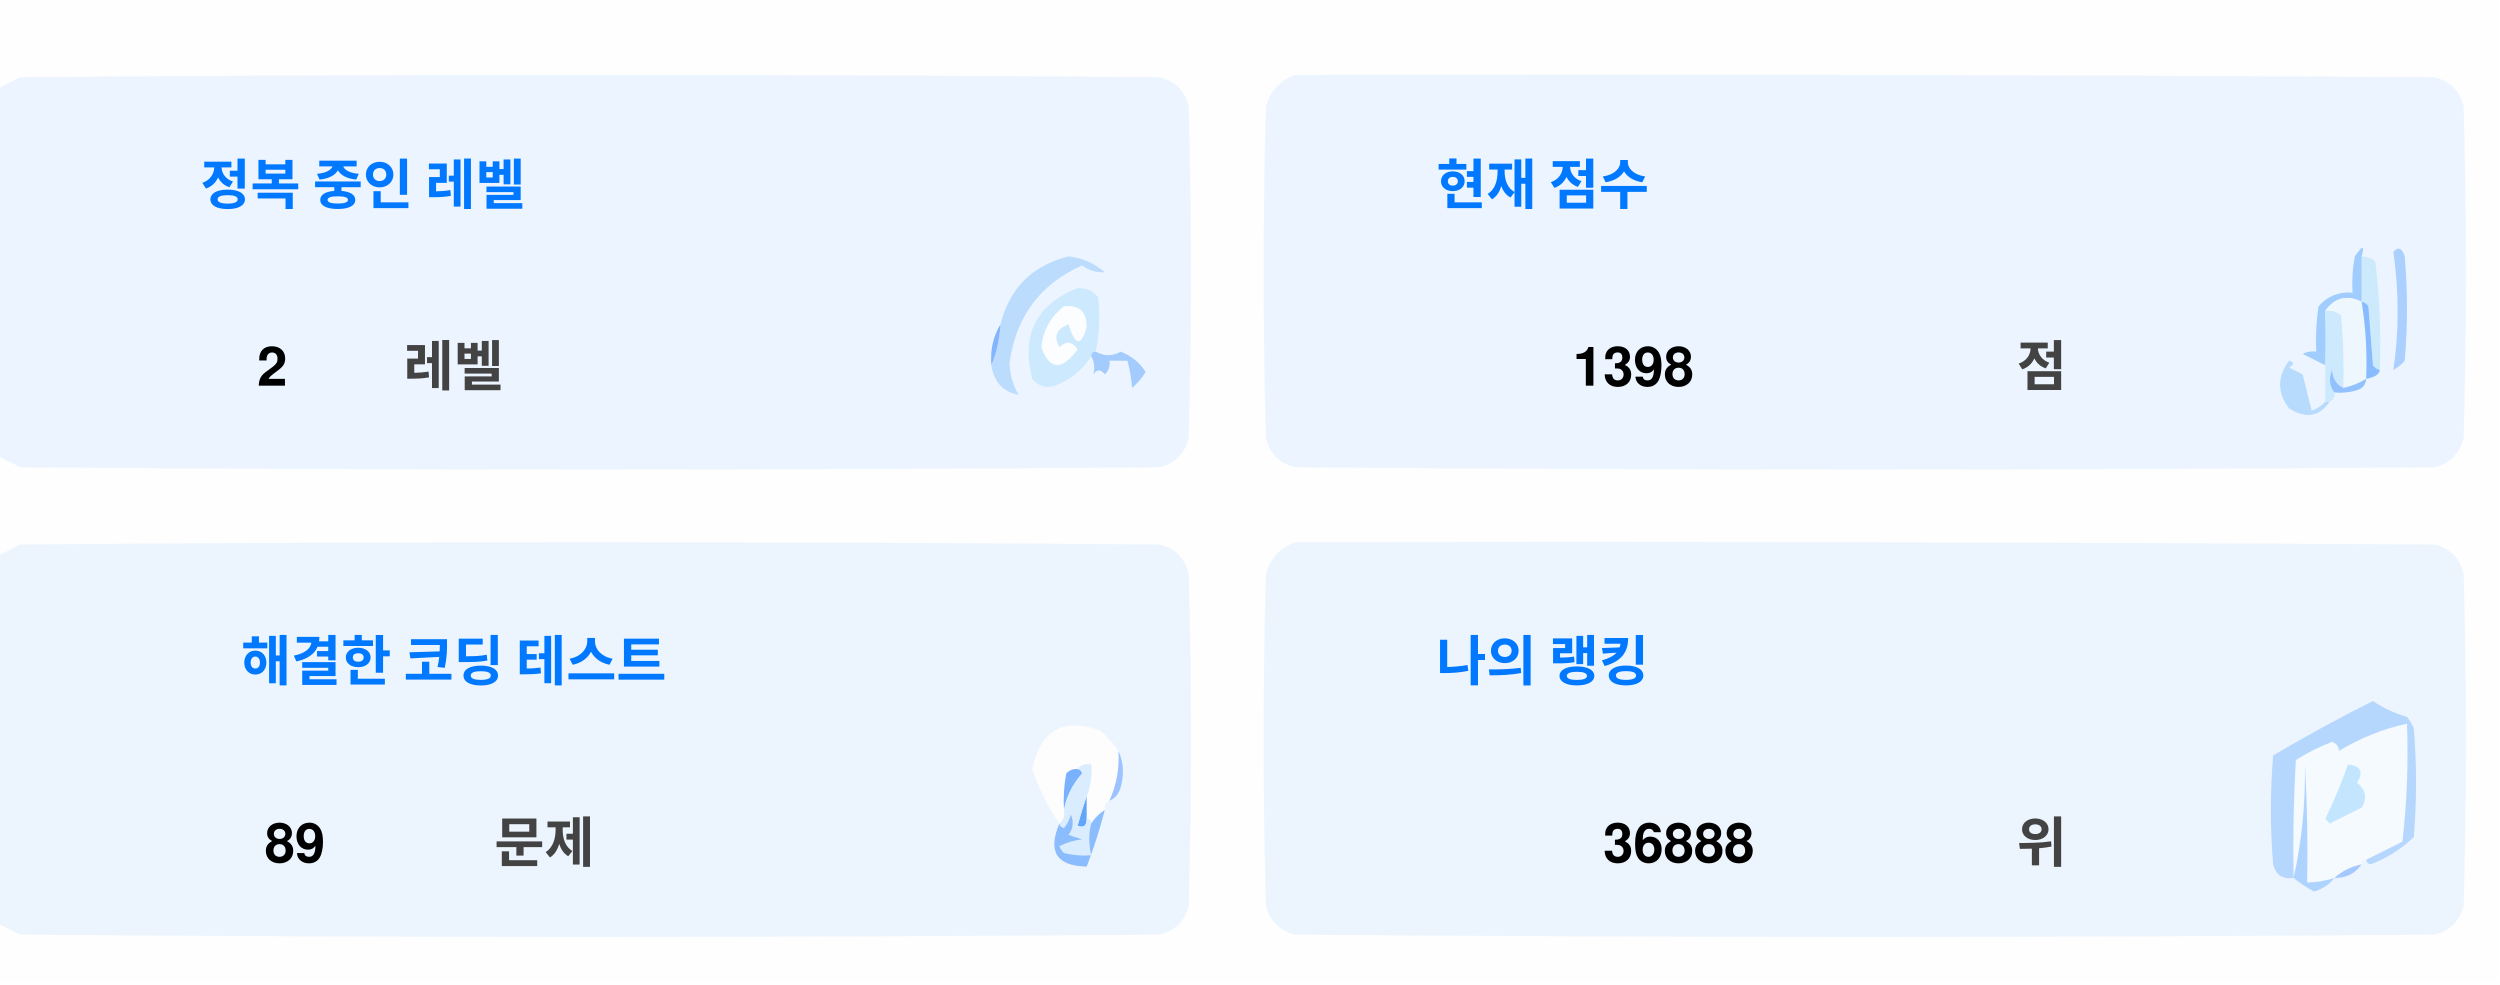
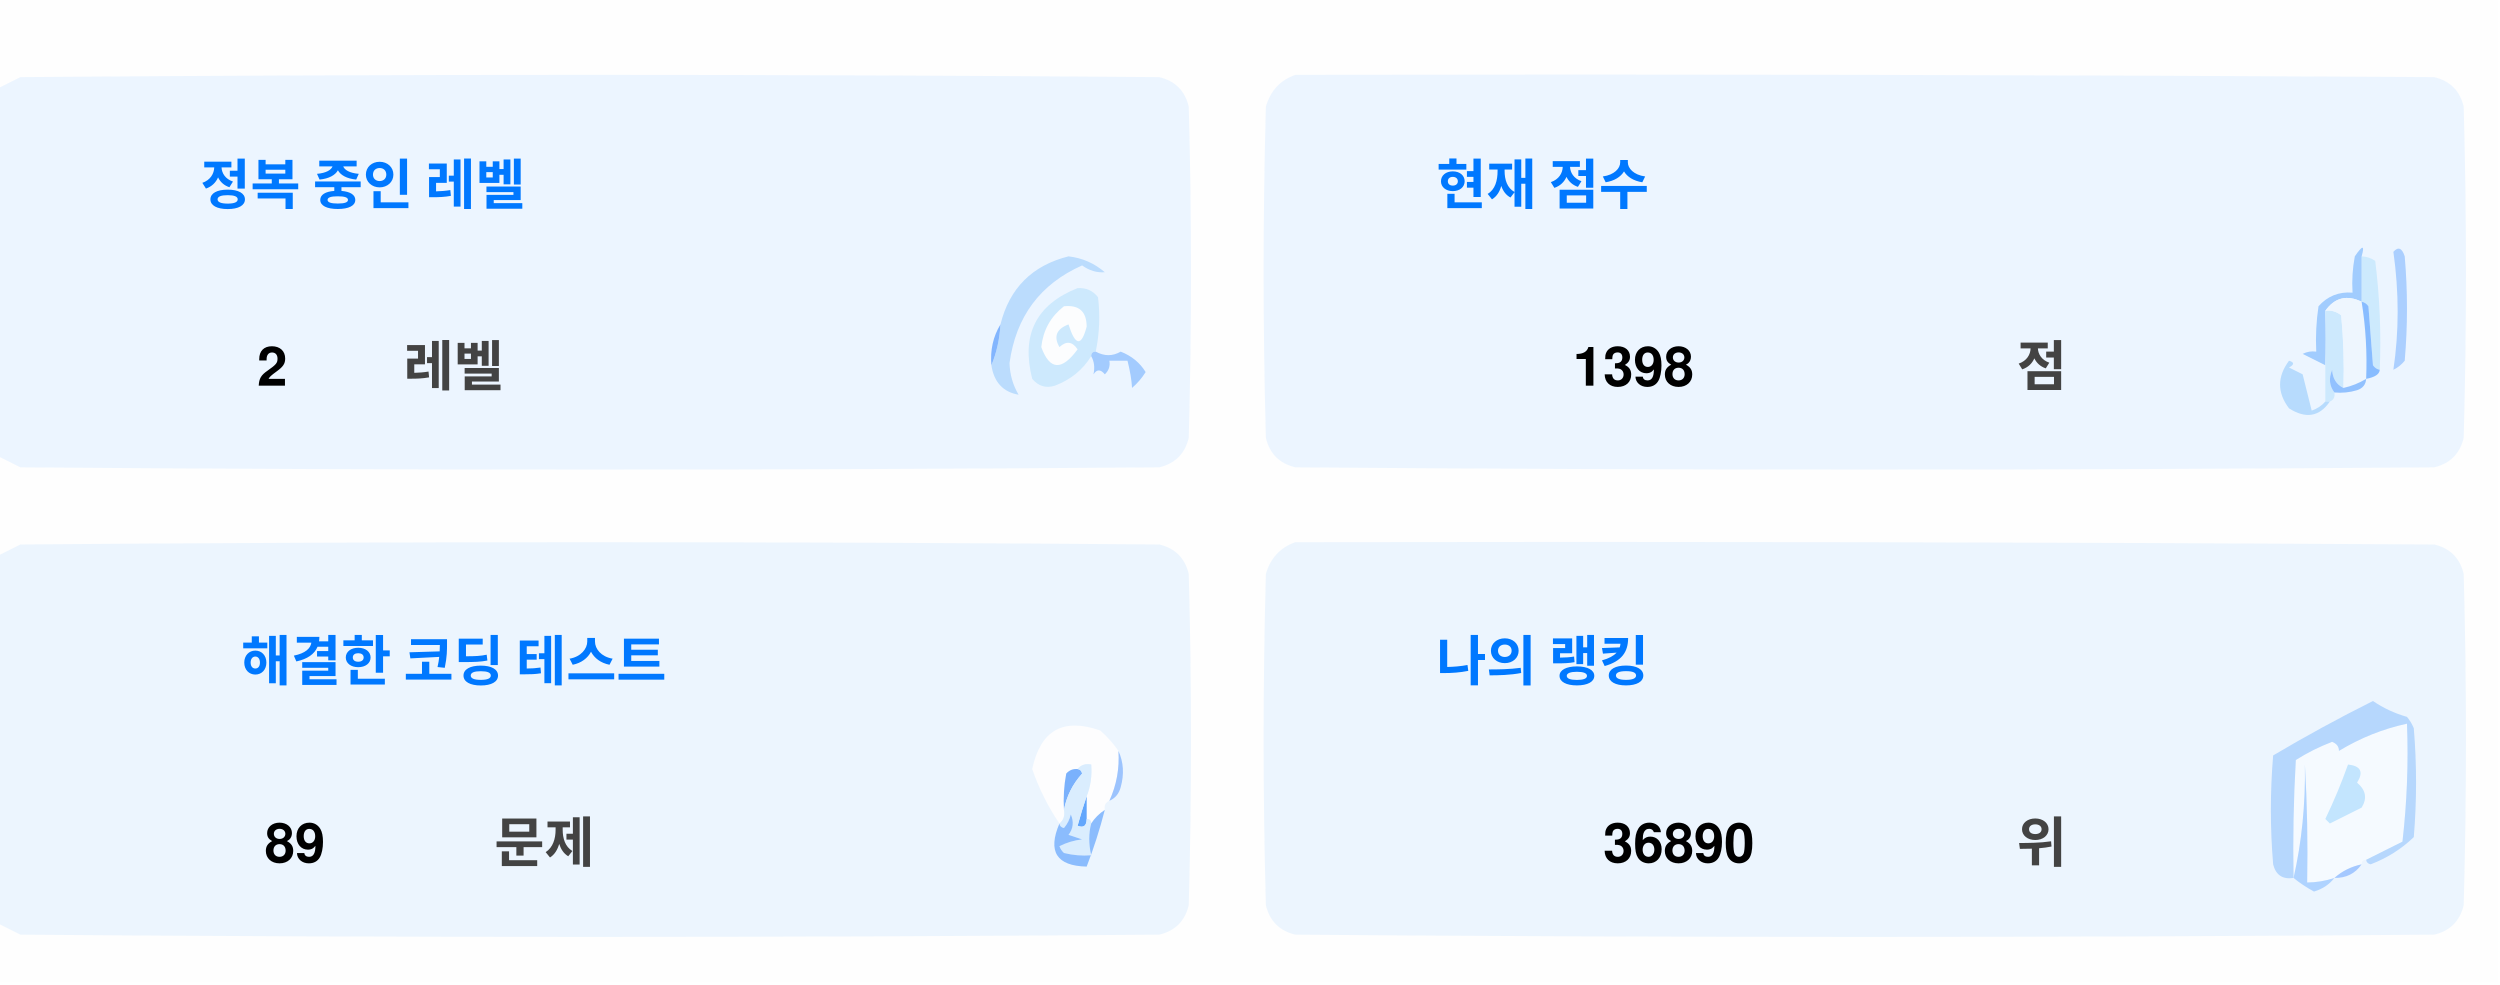
<svg xmlns="http://www.w3.org/2000/svg" version="1.1" width="551px" height="217px" style="shape-rendering:geometricPrecision; text-rendering:geometricPrecision; image-rendering:optimizeQuality; fill-rule:evenodd; clip-rule:evenodd">
  <style>.title {fill: #434343;font-size: 1rem;line-height: 1.5rem;font-weight: bold;font-family: -apple-system, BlinkMacSystemFont, Segoe UI, Helvetica, Arial, sans-serif, Apple Color Emoji, Segoe UI Emoji;}.desc {fill: #434343;font-size: 2.5rem;font-weight: bold;line-height: 1.5rem;font-family: -apple-system, BlinkMacSystemFont, Segoe UI, Helvetica, Arial, sans-serif, Apple Color Emoji, Segoe UI Emoji;}.desc-2 {fill: #434343;font-size: 1rem;font-weight: bold;line-height: 1.5rem;font-family: -apple-system, BlinkMacSystemFont, Segoe UI, Helvetica, Arial, sans-serif, Apple Color Emoji, Segoe UI Emoji;}.text, .desc {animation: twinkling 4s ease-in-out infinite;}@keyframes twinkling {40% { opacity: 1; }50% { opacity: 0.5; }60% { opacity: 1; }70% { opacity: 0.5; }80% { opacity: 1; }}</style>
  <g>
    <path style="opacity:1" fill="#fefefe" d="M -0.5,-0.5 C 183.167,-0.5 366.833,-0.5 550.5,-0.5C 550.5,71.833 550.5,144.167 550.5,216.5C 366.833,216.5 183.167,216.5 -0.5,216.5C -0.5,212.167 -0.5,207.833 -0.5,203.5C 1.14,204.32 2.807,205.153 4.5,206C 88.167,206.667 171.833,206.667 255.5,206C 259,205.167 261.167,203 262,199.5C 262.667,175.167 262.667,150.833 262,126.5C 261.167,123 259,120.833 255.5,120C 171.833,119.333 88.167,119.333 4.5,120C 2.807,120.847 1.14,121.68 -0.5,122.5C -0.5,115.167 -0.5,107.833 -0.5,100.5C 1.14,101.32 2.807,102.153 4.5,103C 88.167,103.667 171.833,103.667 255.5,103C 259,102.167 261.167,100 262,96.5C 262.667,72.167 262.667,47.833 262,23.5C 261.167,20 259,17.833 255.5,17C 171.833,16.333 88.167,16.333 4.5,17C 2.807,17.847 1.14,18.68 -0.5,19.5C -0.5,12.833 -0.5,6.167 -0.5,-0.5 Z" />
  </g>
  <g>
    <path style="opacity:1" fill="#ecf5ff" d="M -0.5,100.5 C -0.5,73.5 -0.5,46.5 -0.5,19.5C 1.14,18.68 2.807,17.847 4.5,17C 88.167,16.333 171.833,16.333 255.5,17C 259,17.833 261.167,20 262,23.5C 262.667,47.833 262.667,72.167 262,96.5C 261.167,100 259,102.167 255.5,103C 171.833,103.667 88.167,103.667 4.5,103C 2.807,102.153 1.14,101.32 -0.5,100.5 Z" />
  </g>
  <g>
    <path style="opacity:1" fill="#ecf5ff" d="M 285.5,16.5 C 369.167,16.333 452.834,16.5 536.5,17C 540,17.833 542.167,20 543,23.5C 543.667,47.833 543.667,72.167 543,96.5C 542.167,100 540,102.167 536.5,103C 452.833,103.667 369.167,103.667 285.5,103C 282,102.167 279.833,100 279,96.5C 278.333,72.167 278.333,47.833 279,23.5C 280.018,19.985 282.185,17.652 285.5,16.5 Z" />
  </g>
  <g>
    <path style="opacity:1" fill="#cdeafd" d="M 520.5,56.5 C 521.583,56.539 522.583,56.873 523.5,57.5C 524.498,65.472 524.831,73.472 524.5,81.5C 523.883,81.389 523.383,81.056 523,80.5C 522.667,76.167 522.333,71.833 522,67.5C 521.617,66.944 521.117,66.611 520.5,66.5C 520.5,63.167 520.5,59.833 520.5,56.5 Z" />
  </g>
  <g>
    <path style="opacity:1" fill="#abcfff" d="M 527.5,55.5 C 528.566,54.308 529.399,54.641 530,56.5C 530.667,64.167 530.667,71.833 530,79.5C 529.311,80.357 528.478,81.023 527.5,81.5C 528.758,73.08 528.758,64.414 527.5,55.5 Z" />
  </g>
  <g>
    <path style="opacity:1" fill="#bbdcfd" d="M 218.5,80.5 C 219.657,77.727 220.324,74.727 220.5,71.5C 222.49,63.51 227.49,58.51 235.5,56.5C 238.528,56.847 241.194,58.014 243.5,60C 241.744,60.141 240.078,59.641 238.5,58.5C 229.247,62.607 223.914,69.773 222.5,80C 222.565,82.526 223.232,84.859 224.5,87C 221.07,86.397 219.07,84.231 218.5,80.5 Z" />
  </g>
  <g>
    <path style="opacity:1" fill="#cde9fd" d="M 241.5,77.5 C 240.833,77.5 240.5,77.833 240.5,78.5C 238.628,81.529 235.961,83.695 232.5,85C 230.536,85.624 228.869,85.124 227.5,83.5C 225.021,73.791 228.354,67.124 237.5,63.5C 239.374,63.39 240.874,64.056 242,65.5C 242.497,69.524 242.331,73.524 241.5,77.5 Z" />
  </g>
  <g>
    <path style="opacity:1" fill="#fcfdfe" d="M 234.5,67.5 C 237.826,67.162 239.493,68.662 239.5,72C 238.334,76.434 237,76.267 235.5,71.5C 232.832,72.515 232.166,74.182 233.5,76.5C 235.017,75.089 236.351,75.256 237.5,77C 234.006,81.771 231.34,81.605 229.5,76.5C 229.904,72.771 231.571,69.771 234.5,67.5 Z" />
  </g>
  <g>
    <path style="opacity:1" fill="#a1ccfe" d="M 520.5,56.5 C 520.5,59.833 520.5,63.167 520.5,66.5C 517.238,64.922 514.572,65.589 512.5,68.5C 512.617,72.81 512.617,76.81 512.5,80.5C 510.86,79.68 509.193,78.847 507.5,78C 508.448,77.517 509.448,77.35 510.5,77.5C 510.335,74.15 510.502,70.817 511,67.5C 512.995,65.253 515.495,64.253 518.5,64.5C 518.336,61.813 518.503,59.146 519,56.5C 520.731,53.969 521.231,53.969 520.5,56.5 Z" />
  </g>
  <g>
    <path style="opacity:1" fill="#cde9fd" d="M 512.5,68.5 C 513.822,68.33 514.989,68.663 516,69.5C 516.499,74.823 516.666,80.156 516.5,85.5C 514.955,84.77 514.122,83.437 514,81.5C 513.22,83.387 513.387,85.054 514.5,86.5C 514.672,87.492 514.338,88.158 513.5,88.5C 513.167,88.5 512.833,88.5 512.5,88.5C 512.5,85.833 512.5,83.167 512.5,80.5C 512.617,76.81 512.617,72.81 512.5,68.5 Z" />
  </g>
  <g>
    <path style="opacity:1" fill="#eef6fe" d="M 520.5,66.5 C 521.407,72.106 521.74,77.773 521.5,83.5C 519.95,84.441 518.284,85.108 516.5,85.5C 516.666,80.156 516.499,74.823 516,69.5C 514.989,68.663 513.822,68.33 512.5,68.5C 514.572,65.589 517.238,64.922 520.5,66.5 Z" />
  </g>
  <g>
    <path style="opacity:1" fill="#88bcff" d="M 520.5,66.5 C 521.117,66.611 521.617,66.944 522,67.5C 522.333,71.833 522.667,76.167 523,80.5C 523.383,81.056 523.883,81.389 524.5,81.5C 524.445,82.469 523.445,83.136 521.5,83.5C 521.74,77.773 521.407,72.106 520.5,66.5 Z" />
  </g>
  <g>
    <path style="opacity:1" fill="#82b5fe" d="M 220.5,71.5 C 220.324,74.727 219.657,77.727 218.5,80.5C 218.215,77.171 218.882,74.171 220.5,71.5 Z" />
  </g>
  <g>
    <path style="opacity:1" fill="#a3cbfe" d="M 240.5,78.5 C 240.5,77.833 240.833,77.5 241.5,77.5C 243.391,78.536 245.224,78.536 247,77.5C 249.391,78.429 251.225,79.929 252.5,82C 251.681,83.319 250.681,84.486 249.5,85.5C 249.409,83.777 249.075,81.777 248.5,79.5C 247.167,79.5 245.833,79.5 244.5,79.5C 244.719,80.675 244.386,81.675 243.5,82.5C 242.575,81.359 241.741,81.359 241,82.5C 241.331,80.981 241.164,79.648 240.5,78.5 Z" />
  </g>
  <g>
    <path style="opacity:1" fill="#b7dbfd" d="M 512.5,88.5 C 512.833,88.5 513.167,88.5 513.5,88.5C 511.199,91.857 508.199,92.357 504.5,90C 501.872,86.535 501.872,83.035 504.5,79.5C 505.696,79.846 505.696,80.346 504.5,81C 505.5,81.5 506.5,82 507.5,82.5C 508.167,85.167 508.833,87.833 509.5,90.5C 510.739,90.058 511.739,89.391 512.5,88.5 Z" />
  </g>
  <g>
    <path style="opacity:1" fill="#92c1fe" d="M 516.5,85.5 C 518.284,85.108 519.95,84.441 521.5,83.5C 521.423,84.75 520.756,85.583 519.5,86C 517.866,86.493 516.199,86.66 514.5,86.5C 513.387,85.054 513.22,83.387 514,81.5C 514.122,83.437 514.955,84.77 516.5,85.5 Z" />
  </g>
  <g>
    <path style="opacity:1" fill="#ecf5fe" d="M -0.5,203.5 C -0.5,176.5 -0.5,149.5 -0.5,122.5C 1.14,121.68 2.807,120.847 4.5,120C 88.167,119.333 171.833,119.333 255.5,120C 259,120.833 261.167,123 262,126.5C 262.667,150.833 262.667,175.167 262,199.5C 261.167,203 259,205.167 255.5,206C 171.833,206.667 88.167,206.667 4.5,206C 2.807,205.153 1.14,204.32 -0.5,203.5 Z" />
  </g>
  <g>
    <path style="opacity:1" fill="#ecf5fe" d="M 285.5,119.5 C 369.167,119.333 452.834,119.5 536.5,120C 540,120.833 542.167,123 543,126.5C 543.667,150.833 543.667,175.167 543,199.5C 542.167,203 540,205.167 536.5,206C 452.833,206.667 369.167,206.667 285.5,206C 282,205.167 279.833,203 279,199.5C 278.333,175.167 278.333,150.833 279,126.5C 280.018,122.985 282.185,120.652 285.5,119.5 Z" />
  </g>
  <g>
    <path style="opacity:1" fill="#fdfdfe" d="M 246.5,165.5 C 246.758,169.367 246.092,173.034 244.5,176.5C 243.662,176.842 243.328,177.508 243.5,178.5C 242.272,179.306 241.272,180.306 240.5,181.5C 240.5,180.833 240.167,180.5 239.5,180.5C 239.5,178.833 239.5,177.167 239.5,175.5C 240.369,173.283 240.702,170.95 240.5,168.5C 239.209,168.263 238.209,168.596 237.5,169.5C 236.504,169.414 235.671,169.748 235,170.5C 234.503,173.146 234.336,175.813 234.5,178.5C 234.737,179.791 234.404,180.791 233.5,181.5C 230.986,177.806 228.986,173.806 227.5,169.5C 229.309,160.957 234.309,158.124 242.5,161C 244.07,162.397 245.404,163.897 246.5,165.5 Z" />
  </g>
  <g>
    <path style="opacity:1" fill="#f5faff" d="M 521.5,189.5 C 520.833,189.5 520.5,189.833 520.5,190.5C 518.181,190.992 516.181,191.992 514.5,193.5C 512.565,194.15 510.565,194.483 508.5,194.5C 508.666,185.827 508.5,177.16 508,168.5C 508.141,177.227 507.308,185.56 505.5,193.5C 505.334,184.827 505.5,176.16 506,167.5C 508.527,165.903 511.194,164.57 514,163.5C 515.011,163.892 515.511,164.559 515.5,165.5C 520.21,162.641 525.21,160.641 530.5,159.5C 530.831,168.192 530.498,176.859 529.5,185.5C 526.807,186.847 524.14,188.18 521.5,189.5 Z" />
  </g>
  <g>
    <path style="opacity:1" fill="#b6d7fd" d="M 521.5,189.5 C 524.14,188.18 526.807,186.847 529.5,185.5C 530.498,176.859 530.831,168.192 530.5,159.5C 525.21,160.641 520.21,162.641 515.5,165.5C 515.511,164.559 515.011,163.892 514,163.5C 511.194,164.57 508.527,165.903 506,167.5C 505.5,176.16 505.334,184.827 505.5,193.5C 503.089,193.863 501.589,192.863 501,190.5C 500.333,182.5 500.333,174.5 501,166.5C 508.173,162.246 515.507,158.246 523,154.5C 525.304,156.068 527.804,157.235 530.5,158C 531.126,158.75 531.626,159.584 532,160.5C 532.667,168.5 532.667,176.5 532,184.5C 529.292,187.111 526.125,189.111 522.5,190.5C 521.893,190.376 521.56,190.043 521.5,189.5 Z" />
  </g>
  <g>
    <path style="opacity:1" fill="#c3e5fe" d="M 517.5,168.5 C 520.317,168.801 520.984,170.134 519.5,172.5C 521.439,174.122 521.772,175.956 520.5,178C 518.167,179.167 515.833,180.333 513.5,181.5C 513.167,181.167 512.833,180.833 512.5,180.5C 514.414,176.515 516.081,172.515 517.5,168.5 Z" />
  </g>
  <g>
    <path style="opacity:1" fill="#7ab1fc" d="M 237.5,169.5 C 238.043,169.56 238.376,169.893 238.5,170.5C 236.395,172.836 235.062,175.503 234.5,178.5C 234.336,175.813 234.503,173.146 235,170.5C 235.671,169.748 236.504,169.414 237.5,169.5 Z" />
  </g>
  <g>
    <path style="opacity:1" fill="#afd3ff" d="M 514.5,193.5 C 513.378,194.947 511.878,195.947 510,196.5C 508.348,195.601 506.848,194.601 505.5,193.5C 507.308,185.56 508.141,177.227 508,168.5C 508.5,177.16 508.666,185.827 508.5,194.5C 510.565,194.483 512.565,194.15 514.5,193.5 Z" />
  </g>
  <g>
    <path style="opacity:1" fill="#9cc3fd" d="M 246.5,165.5 C 247.634,167.966 247.801,170.633 247,173.5C 246.623,174.942 245.79,175.942 244.5,176.5C 246.092,173.034 246.758,169.367 246.5,165.5 Z" />
  </g>
  <g>
    <path style="opacity:1" fill="#62a6fc" d="M 239.5,175.5 C 239.5,177.167 239.5,178.833 239.5,180.5C 239.483,182.028 238.816,182.528 237.5,182C 238.117,179.723 238.784,177.556 239.5,175.5 Z" />
  </g>
  <g>
    <path style="opacity:1" fill="#daedfe" d="M 237.5,169.5 C 238.209,168.596 239.209,168.263 240.5,168.5C 240.702,170.95 240.369,173.283 239.5,175.5C 238.784,177.556 238.117,179.723 237.5,182C 238.816,182.528 239.483,182.028 239.5,180.5C 240.167,180.5 240.5,180.833 240.5,181.5C 239.918,183.669 239.918,186.002 240.5,188.5C 238.473,188.662 236.473,188.495 234.5,188C 234.043,187.586 233.709,187.086 233.5,186.5C 235.078,185.702 236.744,185.202 238.5,185C 237.5,184.667 236.5,184.333 235.5,184C 236.554,182.612 236.72,181.112 236,179.5C 235.751,180.624 235.251,181.624 234.5,182.5C 233.893,182.376 233.56,182.043 233.5,181.5C 234.404,180.791 234.737,179.791 234.5,178.5C 235.062,175.503 236.395,172.836 238.5,170.5C 238.376,169.893 238.043,169.56 237.5,169.5 Z" />
  </g>
  <g>
    <path style="opacity:1" fill="#8bbcfd" d="M 243.5,178.5 C 242.395,182.803 241.062,186.969 239.5,191C 232.857,190.847 230.857,187.68 233.5,181.5C 233.56,182.043 233.893,182.376 234.5,182.5C 235.251,181.624 235.751,180.624 236,179.5C 236.72,181.112 236.554,182.612 235.5,184C 236.5,184.333 237.5,184.667 238.5,185C 236.744,185.202 235.078,185.702 233.5,186.5C 233.709,187.086 234.043,187.586 234.5,188C 236.473,188.495 238.473,188.662 240.5,188.5C 239.918,186.002 239.918,183.669 240.5,181.5C 241.272,180.306 242.272,179.306 243.5,178.5 Z" />
  </g>
  <g>
    <path style="opacity:1" fill="#a4c8ff" d="M 520.5,190.5 C 519.089,192.539 517.089,193.539 514.5,193.5C 516.181,191.992 518.181,190.992 520.5,190.5 Z" />
  </g>
  <text text-anchor="middle" x="80" y="45" class="title" style="fill:#0078ff;" stroke="#none" stroke-width="1">정복 중인 레벨</text>
  <text text-anchor="middle" x="60" y="85" class="desc" style="fill:#000000;" stroke="#none" stroke-width="1">2</text>
  <text text-anchor="middle" x="100" y="85" class="desc-2" style="fill:#434343;" stroke="#none" stroke-width="1">레벨</text>
  <text text-anchor="middle" x="340" y="45" class="title" style="fill:#0078ff;" stroke="#none" stroke-width="1">현재 점수</text>
  <text text-anchor="middle" x="360" y="85" class="desc" style="fill:#000000;" stroke="#none" stroke-width="1">1398</text>
  <text text-anchor="middle" x="450" y="85" class="desc-2" style="fill:#434343;" stroke="#none" stroke-width="1">점</text>
  <text text-anchor="middle" x="100" y="150" class="title" style="fill:#0078ff;" stroke="#none" stroke-width="1">해결한 코딩 테스트</text>
  <text text-anchor="middle" x="65" y="190" class="desc" style="fill:#000000;" stroke="#none" stroke-width="1">89</text>
  <text text-anchor="middle" x="120" y="190" class="desc-2" style="fill:#434343;" stroke="#none" stroke-width="1">문제</text>
  <text text-anchor="middle" x="340" y="150" class="title" style="fill:#0078ff;" stroke="#none" stroke-width="1">나의 랭킹</text>
-   <text text-anchor="middle" x="370" y="190" class="desc" style="fill:#000000;" stroke="#none" stroke-width="1">36888</text>
+   <text text-anchor="middle" x="370" y="190" class="desc" style="fill:#000000;" stroke="#none" stroke-width="1">36890</text>
  <text text-anchor="middle" x="450" y="190" class="desc-2" style="fill:#434343;" stroke="#none" stroke-width="1">위</text>
</svg>
